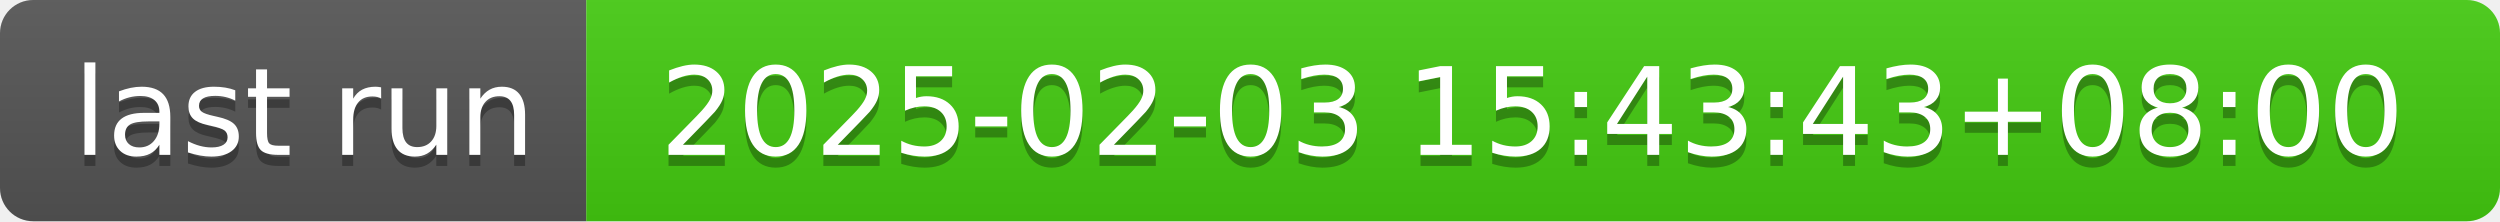
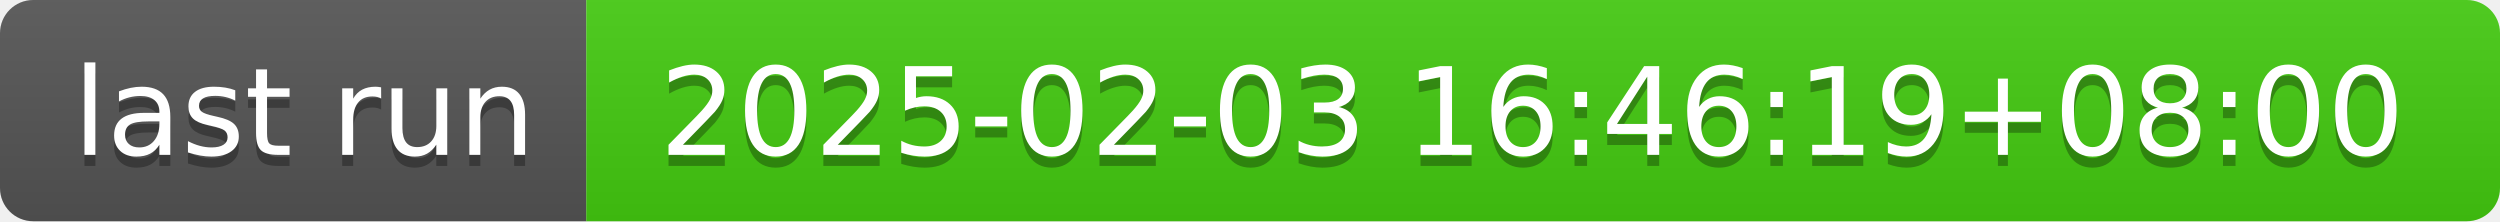
- <svg xmlns="http://www.w3.org/2000/svg" width="226" height="20" role="img" aria-label="last run: 2025-02-03 15:43:43+08:00">
+ <svg xmlns="http://www.w3.org/2000/svg" width="226" height="20" role="img" aria-label="last run: 2025-02-03 16:46:19+08:00">
  <linearGradient id="s" x2="0" y2="100%">
    <stop offset="0" stop-color="#bbb" stop-opacity=".1" />
    <stop offset="1" stop-opacity=".1" />
  </linearGradient>
  <clipPath id="r">
    <rect width="226" height="20" rx="3" fill="#fff" />
  </clipPath>
  <g clip-path="url(#r)">
    <rect width="53" height="20" fill="#555" />
    <rect x="53" width="173" height="20" fill="#4c1" />
    <rect width="226" height="20" fill="url(#s)" />
  </g>
  <g fill="#fff" text-anchor="middle" font-family="Verdana,Geneva,DejaVu Sans,sans-serif" text-rendering="geometricPrecision" font-size="110">
    <text aria-hidden="true" x="275" y="150" fill="#010101" fill-opacity=".3" transform="scale(.1)" textLength="430">last run</text>
    <text x="275" y="140" transform="scale(.1)" fill="#fff" textLength="430">last run</text>
-     <text aria-hidden="true" x="1385" y="150" fill="#010101" fill-opacity=".3" transform="scale(.1)" textLength="1630">2025-02-03 15:43:43+08:00</text>
-     <text x="1385" y="140" transform="scale(.1)" fill="#fff" textLength="1630">2025-02-03 15:43:43+08:00</text>
+     <text aria-hidden="true" x="1385" y="150" fill="#010101" fill-opacity=".3" transform="scale(.1)" textLength="1630">2025-02-03 16:46:19+08:00</text>
+     <text x="1385" y="140" transform="scale(.1)" fill="#fff" textLength="1630">2025-02-03 16:46:19+08:00</text>
  </g>
</svg>
